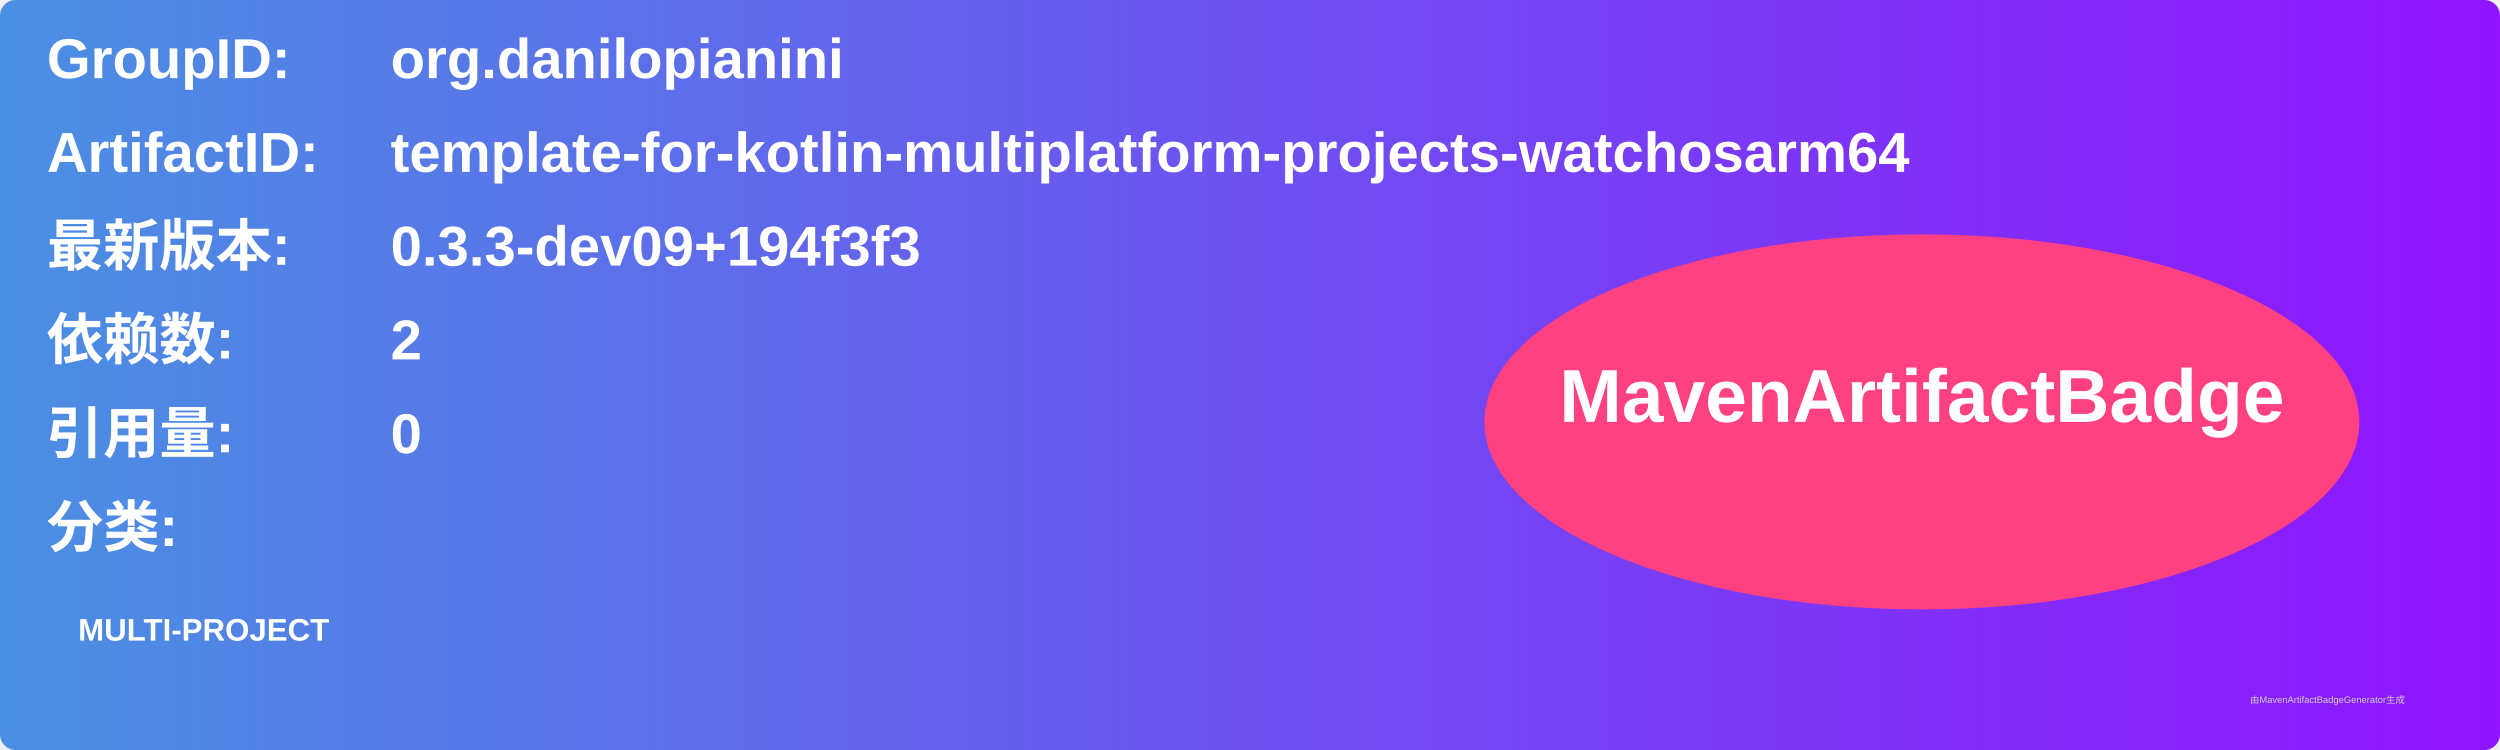
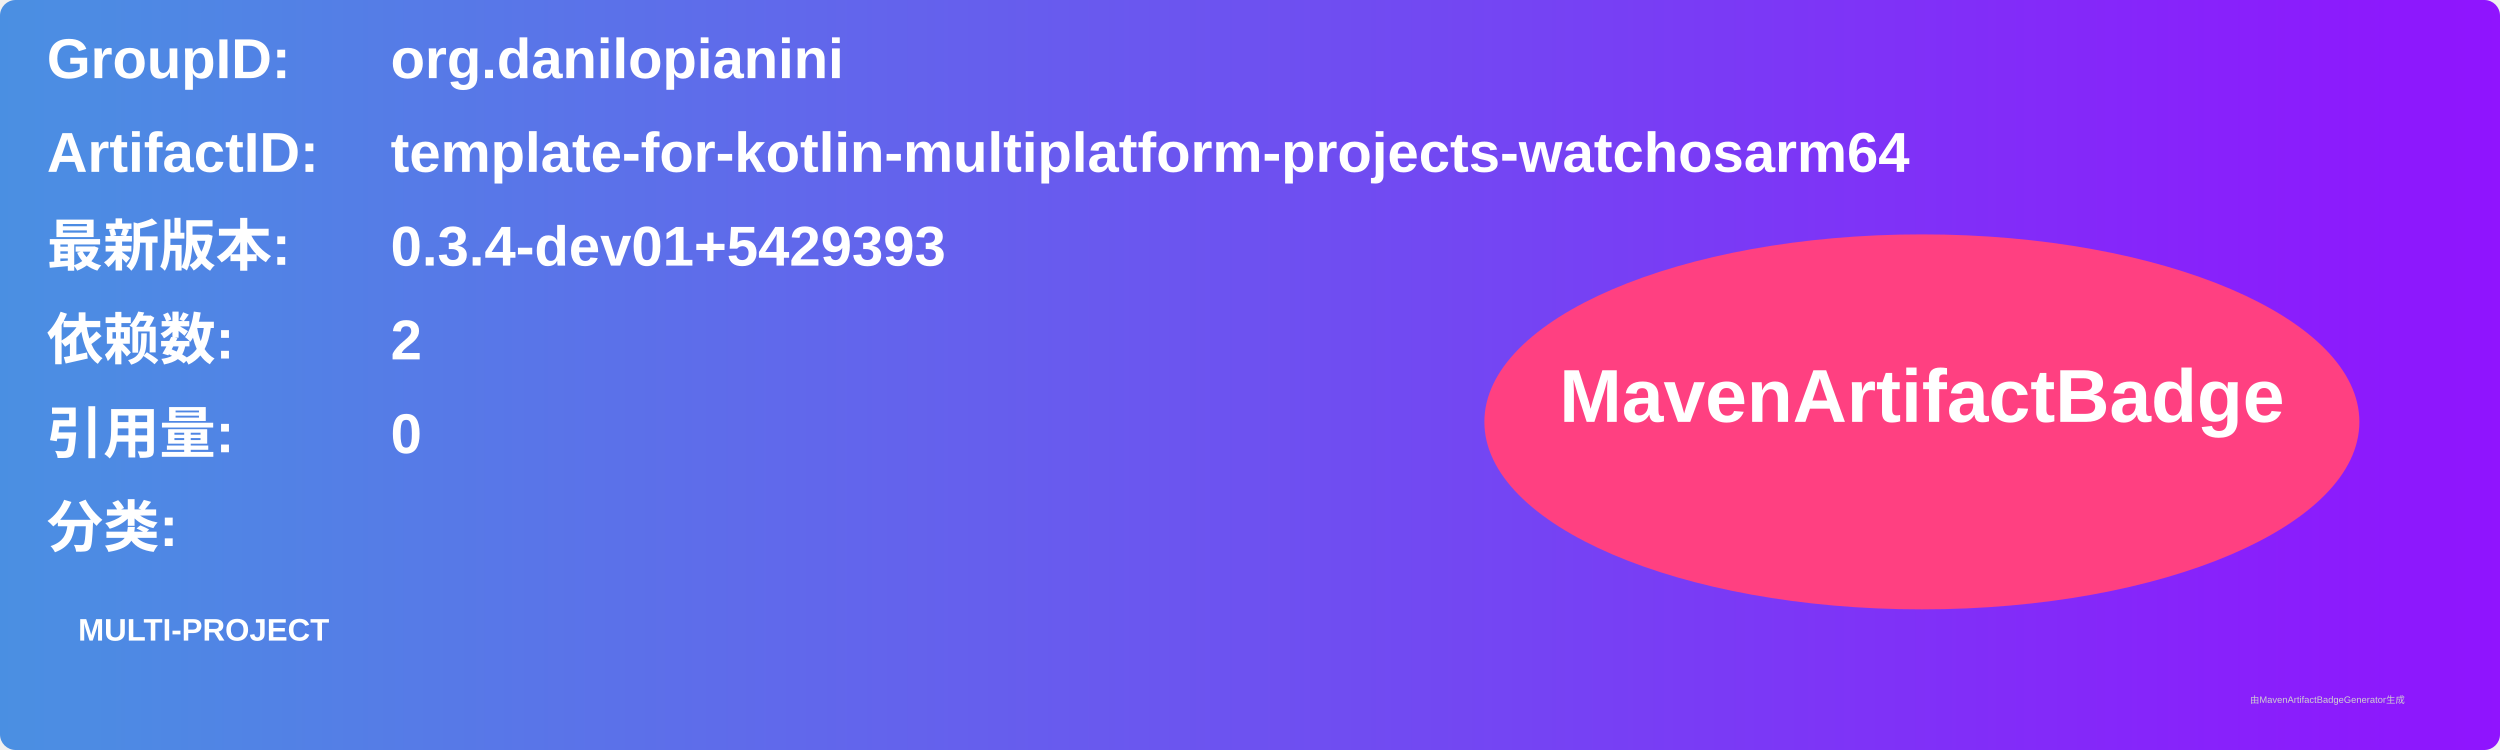
<svg xmlns="http://www.w3.org/2000/svg" width="800" height="240" viewBox="0 0 800 240">
  <linearGradient id="grad" x1="0%" y1="0%" x2="100%" y2="0%">
    <stop offset="0%" stop-color="#4a90e2" />
    <stop offset="100%" stop-color="#9013fe" />
  </linearGradient>
  <rect width="100%" height="100%" rx="5" ry="5" fill="url(#grad)" />
  <g transform="translate(15, 15)">
    <text x="0" y="10" font-family="Arial" font-size="18" fill="white" font-weight="bold" width="260">GroupID:</text>
    <text x="110" y="10" font-family="Arial" font-size="18" fill="white" font-weight="bold" width="460">org.danilopianini</text>
    <text x="0" y="40" font-family="Arial" font-size="18" fill="white" font-weight="bold" width="260">ArtifactID:</text>
    <text x="110" y="40" font-family="Arial" font-size="18" fill="white" font-weight="bold" width="460">template-for-kotlin-multiplatform-projects-watchosarm64</text>
    <text x="0" y="70" font-family="Arial" font-size="18" fill="white" font-weight="bold">最新版本:</text>
    <text x="110" y="70" font-family="Arial" font-size="18" fill="white" font-weight="bold">
-       <tspan font-weight="bold">0.3.3-dev09+194f3f3</tspan>
+       <tspan font-weight="bold">0.3.4-dev01+5429393</tspan>
    </text>
    <text x="0" y="100" font-family="Arial" font-size="18" fill="white" font-weight="bold">依赖数: </text>
    <text x="110" y="100" font-family="Arial" font-size="18" fill="white">
      <tspan font-weight="bold">2</tspan>
    </text>
    <text x="0" y="130" font-family="Arial" font-size="18" fill="white" font-weight="bold">引用量: </text>
    <text x="110" y="130" font-family="Arial" font-size="18" fill="white">
      <tspan font-weight="bold">0</tspan>
    </text>
    <text x="0" y="160" font-family="Arial" font-size="18" fill="white" font-weight="bold">分类:</text>
    <text x="10" y="190" font-family="Arial" font-size="10" fill="white">
      <tspan font-weight="bold">MULTI-PROJECT</tspan>
    </text>
    <ellipse cx="600" cy="120" rx="140" ry="60" fill="#ff4081" />
    <text x="600" y="120" text-anchor="middle" font-family="Arial" font-size="24" fill="white" font-weight="bold">MavenArtifactBadge</text>
  </g>
  <text x="720" y="225" font-family="Arial" font-size="3" fill="#d0d0d0">由MavenArtifactBadgeGenerator生成</text>
</svg>
